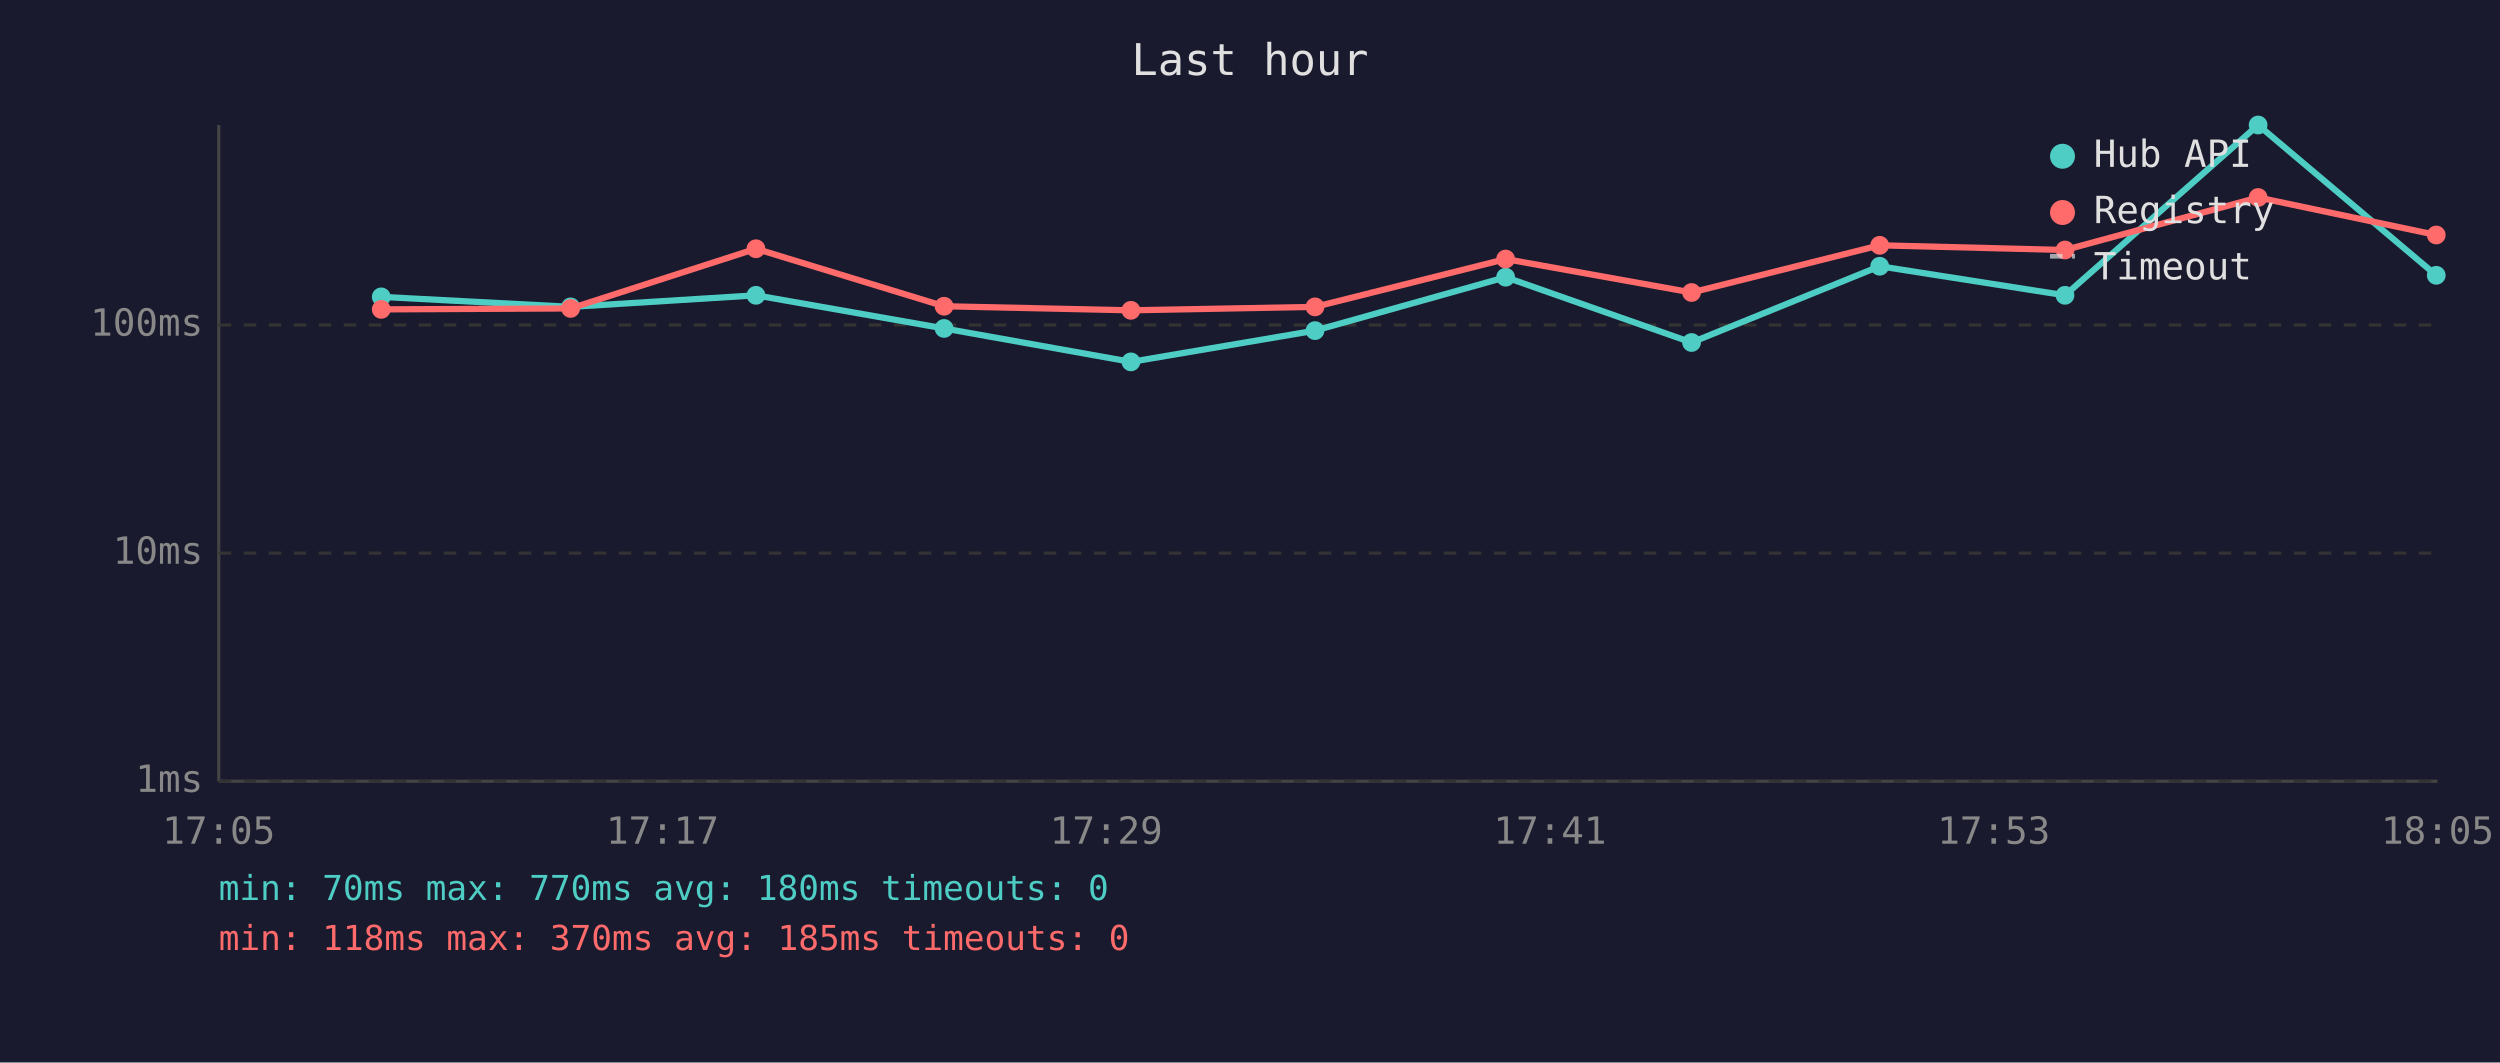
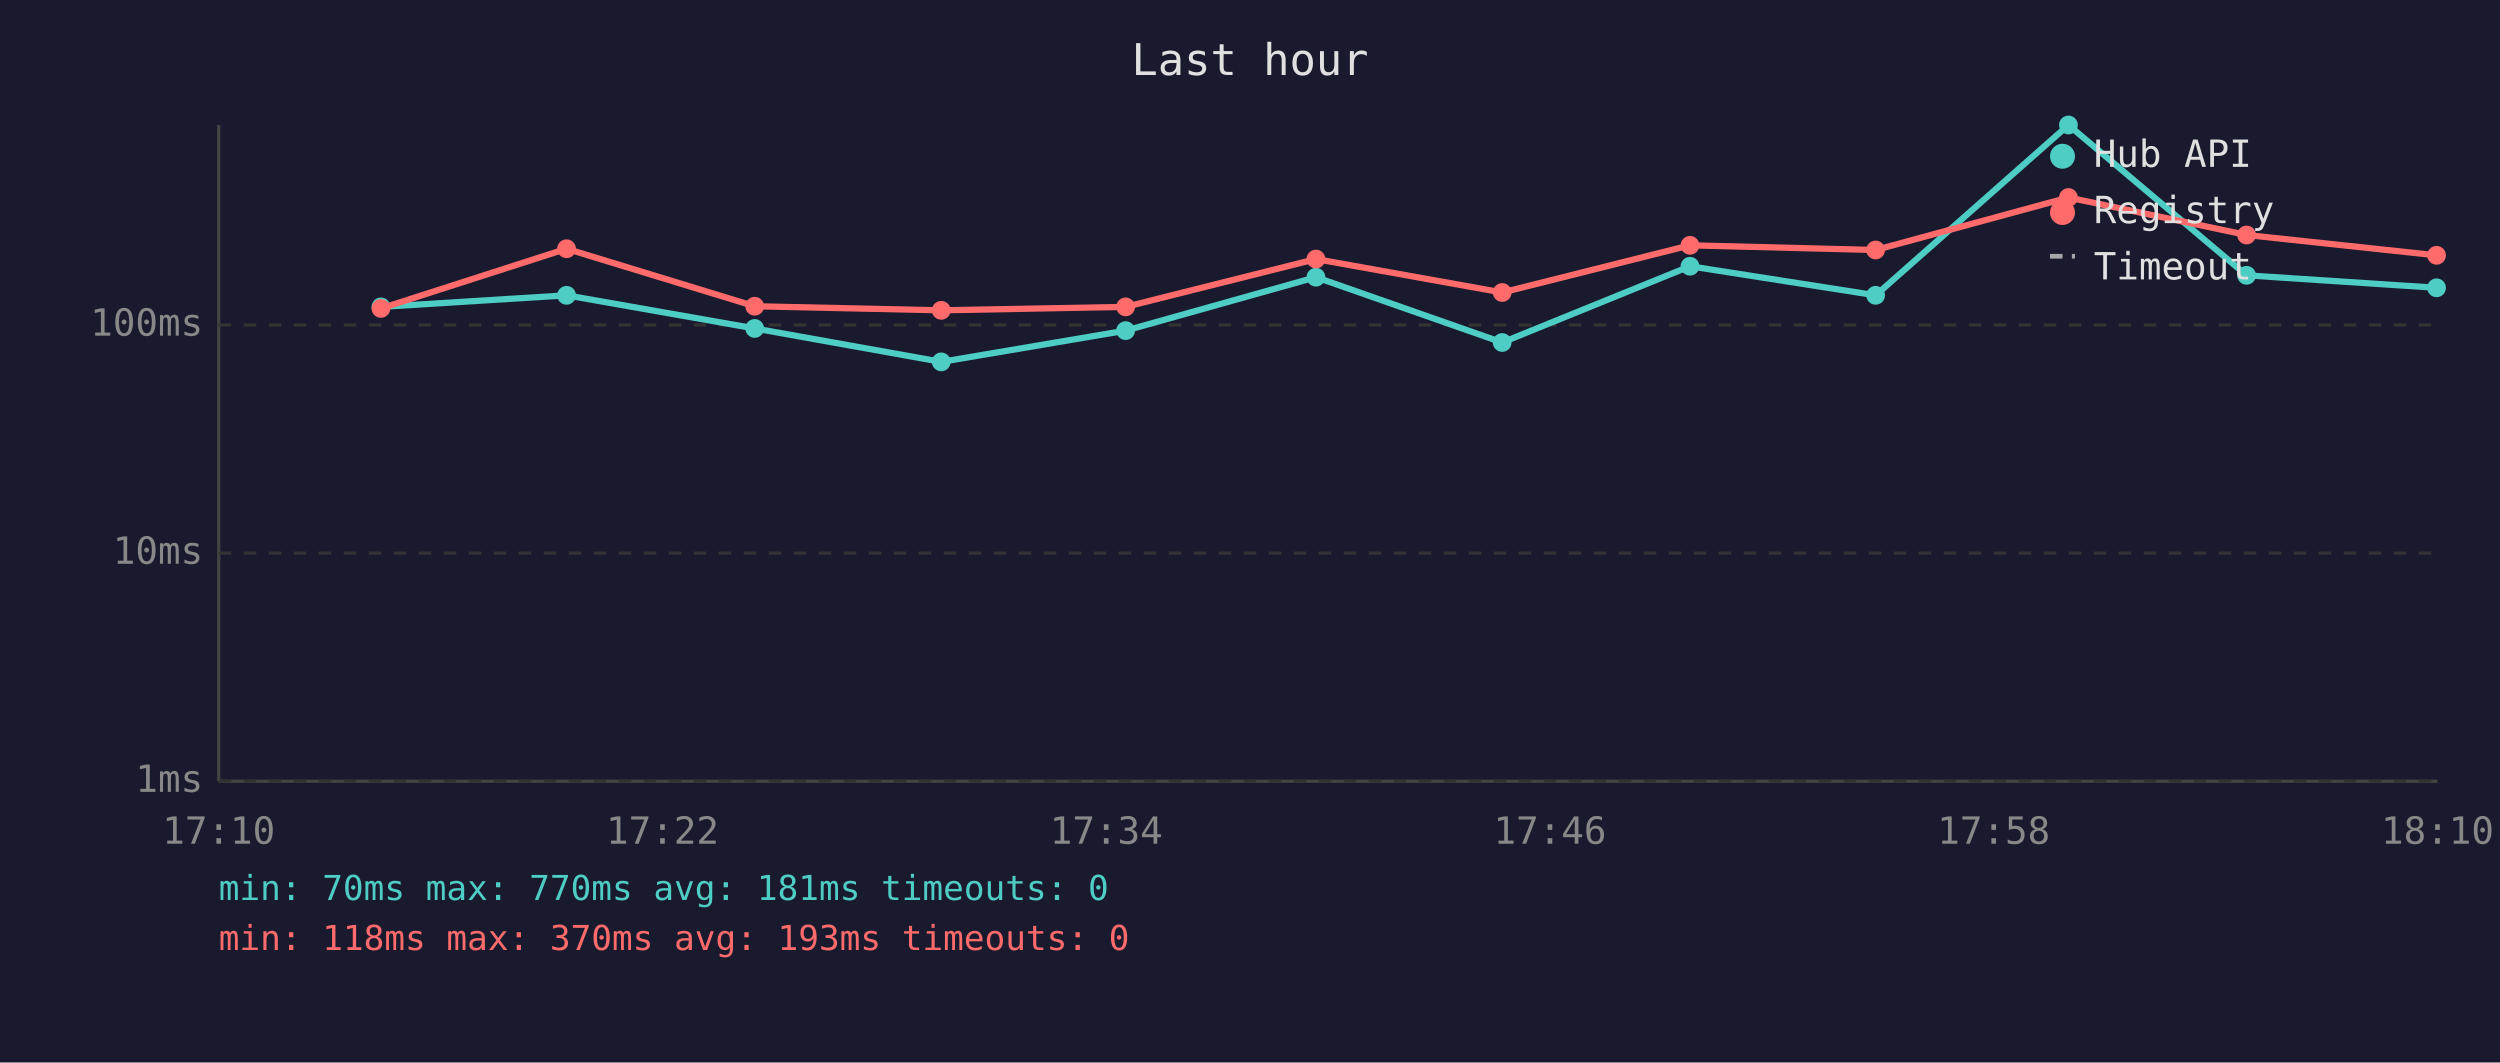
<svg xmlns="http://www.w3.org/2000/svg" viewBox="0 0 800 340" font-family="monospace" font-size="12">
  <rect width="800" height="340" fill="#1a1a2e" />
  <text x="400" y="24" fill="#e0e0e0" font-size="14" text-anchor="middle">Last hour</text>
  <line x1="70" y1="40" x2="70" y2="250" stroke="#444" stroke-width="1" />
  <line x1="70" y1="250" x2="780" y2="250" stroke="#444" stroke-width="1" />
  <line x1="70" y1="250" x2="780" y2="250" stroke="#333" stroke-width="1" stroke-dasharray="4" />
  <text x="65" y="250" fill="#888" text-anchor="end" dominant-baseline="middle">1ms</text>
  <line x1="70" y1="177" x2="780" y2="177" stroke="#333" stroke-width="1" stroke-dasharray="4" />
  <text x="65" y="177" fill="#888" text-anchor="end" dominant-baseline="middle">10ms</text>
  <line x1="70" y1="104" x2="780" y2="104" stroke="#333" stroke-width="1" stroke-dasharray="4" />
  <text x="65" y="104" fill="#888" text-anchor="end" dominant-baseline="middle">100ms</text>
-   <text x="70" y="270" fill="#888" text-anchor="middle">17:05</text>
-   <text x="212" y="270" fill="#888" text-anchor="middle">17:17</text>
-   <text x="354" y="270" fill="#888" text-anchor="middle">17:29</text>
-   <text x="496" y="270" fill="#888" text-anchor="middle">17:41</text>
-   <text x="638" y="270" fill="#888" text-anchor="middle">17:53</text>
-   <text x="780" y="270" fill="#888" text-anchor="middle">18:05</text>
-   <polyline points="122.0,95.0 182.6,98.2 241.9,94.5 302.1,105.1 361.9,115.8 420.8,105.8 481.8,88.7 541.3,109.6 601.5,85.2 660.8,94.5 722.6,40.0 779.6,88.1" fill="none" stroke="#4ecdc4" stroke-width="2" opacity="1" />
-   <circle cx="122.0" cy="95.0" r="3" fill="#4ecdc4" />
-   <circle cx="182.6" cy="98.2" r="3" fill="#4ecdc4" />
-   <circle cx="241.9" cy="94.5" r="3" fill="#4ecdc4" />
-   <circle cx="302.1" cy="105.1" r="3" fill="#4ecdc4" />
-   <circle cx="361.9" cy="115.8" r="3" fill="#4ecdc4" />
-   <circle cx="420.8" cy="105.8" r="3" fill="#4ecdc4" />
-   <circle cx="481.8" cy="88.7" r="3" fill="#4ecdc4" />
-   <circle cx="541.3" cy="109.6" r="3" fill="#4ecdc4" />
-   <circle cx="601.5" cy="85.2" r="3" fill="#4ecdc4" />
-   <circle cx="660.8" cy="94.5" r="3" fill="#4ecdc4" />
-   <circle cx="722.6" cy="40.0" r="3" fill="#4ecdc4" />
-   <circle cx="779.6" cy="88.1" r="3" fill="#4ecdc4" />
-   <polyline points="122.0,99.0 182.6,98.7 241.9,79.6 302.1,98.0 361.9,99.3 420.8,98.2 481.8,82.9 541.3,93.6 601.5,78.5 660.8,80.0 722.6,63.2 779.6,75.2" fill="none" stroke="#ff6b6b" stroke-width="2" opacity="1" />
-   <circle cx="122.0" cy="99.0" r="3" fill="#ff6b6b" />
-   <circle cx="182.6" cy="98.7" r="3" fill="#ff6b6b" />
-   <circle cx="241.9" cy="79.6" r="3" fill="#ff6b6b" />
-   <circle cx="302.1" cy="98.0" r="3" fill="#ff6b6b" />
-   <circle cx="361.9" cy="99.3" r="3" fill="#ff6b6b" />
-   <circle cx="420.8" cy="98.2" r="3" fill="#ff6b6b" />
-   <circle cx="481.8" cy="82.9" r="3" fill="#ff6b6b" />
-   <circle cx="541.3" cy="93.6" r="3" fill="#ff6b6b" />
-   <circle cx="601.5" cy="78.5" r="3" fill="#ff6b6b" />
-   <circle cx="660.8" cy="80.0" r="3" fill="#ff6b6b" />
-   <circle cx="722.6" cy="63.2" r="3" fill="#ff6b6b" />
-   <circle cx="779.6" cy="75.2" r="3" fill="#ff6b6b" />
+   <text x="70" y="270" fill="#888" text-anchor="middle">17:10</text>
+   <text x="212" y="270" fill="#888" text-anchor="middle">17:22</text>
+   <text x="354" y="270" fill="#888" text-anchor="middle">17:34</text>
+   <text x="496" y="270" fill="#888" text-anchor="middle">17:46</text>
+   <text x="638" y="270" fill="#888" text-anchor="middle">17:58</text>
+   <text x="780" y="270" fill="#888" text-anchor="middle">18:10</text>
+   <polyline points="121.9,98.2 181.3,94.5 241.5,105.1 301.2,115.8 360.2,105.8 421.1,88.7 480.7,109.6 540.8,85.2 600.2,94.5 661.9,40.0 718.9,88.1 779.7,92.1" fill="none" stroke="#4ecdc4" stroke-width="2" opacity="1" />
+   <circle cx="121.9" cy="98.2" r="3" fill="#4ecdc4" />
+   <circle cx="181.3" cy="94.5" r="3" fill="#4ecdc4" />
+   <circle cx="241.5" cy="105.1" r="3" fill="#4ecdc4" />
+   <circle cx="301.2" cy="115.8" r="3" fill="#4ecdc4" />
+   <circle cx="360.2" cy="105.8" r="3" fill="#4ecdc4" />
+   <circle cx="421.1" cy="88.7" r="3" fill="#4ecdc4" />
+   <circle cx="480.7" cy="109.6" r="3" fill="#4ecdc4" />
+   <circle cx="540.8" cy="85.2" r="3" fill="#4ecdc4" />
+   <circle cx="600.2" cy="94.5" r="3" fill="#4ecdc4" />
+   <circle cx="661.9" cy="40.0" r="3" fill="#4ecdc4" />
+   <circle cx="718.9" cy="88.1" r="3" fill="#4ecdc4" />
+   <circle cx="779.7" cy="92.1" r="3" fill="#4ecdc4" />
+   <polyline points="121.9,98.7 181.3,79.6 241.5,98.0 301.2,99.3 360.2,98.2 421.1,82.9 480.7,93.6 540.8,78.5 600.2,80.0 661.9,63.2 718.9,75.2 779.7,81.7" fill="none" stroke="#ff6b6b" stroke-width="2" opacity="1" />
+   <circle cx="121.9" cy="98.7" r="3" fill="#ff6b6b" />
+   <circle cx="181.3" cy="79.6" r="3" fill="#ff6b6b" />
+   <circle cx="241.5" cy="98.0" r="3" fill="#ff6b6b" />
+   <circle cx="301.2" cy="99.3" r="3" fill="#ff6b6b" />
+   <circle cx="360.2" cy="98.2" r="3" fill="#ff6b6b" />
+   <circle cx="421.1" cy="82.9" r="3" fill="#ff6b6b" />
+   <circle cx="480.7" cy="93.6" r="3" fill="#ff6b6b" />
+   <circle cx="540.8" cy="78.5" r="3" fill="#ff6b6b" />
+   <circle cx="600.2" cy="80.0" r="3" fill="#ff6b6b" />
+   <circle cx="661.9" cy="63.2" r="3" fill="#ff6b6b" />
+   <circle cx="718.9" cy="75.2" r="3" fill="#ff6b6b" />
+   <circle cx="779.7" cy="81.7" r="3" fill="#ff6b6b" />
  <circle cx="660" cy="50" r="4" fill="#4ecdc4" />
  <text x="670" y="50" fill="#e0e0e0" dominant-baseline="middle">Hub API</text>
  <circle cx="660" cy="68" r="4" fill="#ff6b6b" />
  <text x="670" y="68" fill="#e0e0e0" dominant-baseline="middle">Registry</text>
  <line x1="656" y1="82" x2="664" y2="82" stroke="#e0e0e0" stroke-width="1.5" stroke-dasharray="4,3" opacity="0.7" />
  <text x="670" y="86" fill="#e0e0e0" dominant-baseline="middle">Timeout</text>
-   <text x="70" y="288" fill="#4ecdc4" font-size="11">min: 70ms  max: 770ms  avg: 180ms  timeouts: 0</text>
-   <text x="70" y="304" fill="#ff6b6b" font-size="11">min: 118ms  max: 370ms  avg: 185ms  timeouts: 0</text>
+   <text x="70" y="288" fill="#4ecdc4" font-size="11">min: 70ms  max: 770ms  avg: 181ms  timeouts: 0</text>
+   <text x="70" y="304" fill="#ff6b6b" font-size="11">min: 118ms  max: 370ms  avg: 193ms  timeouts: 0</text>
</svg>
